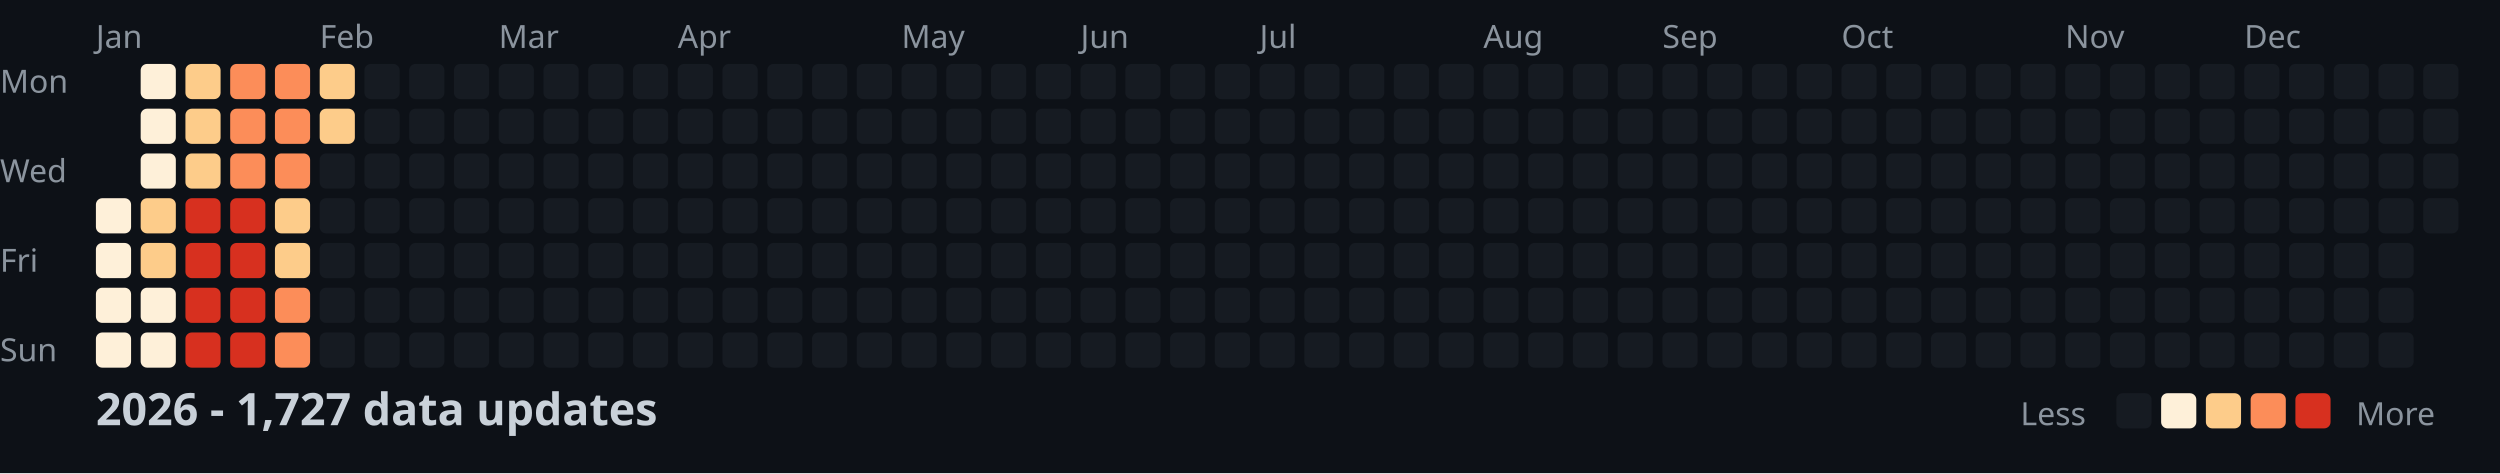
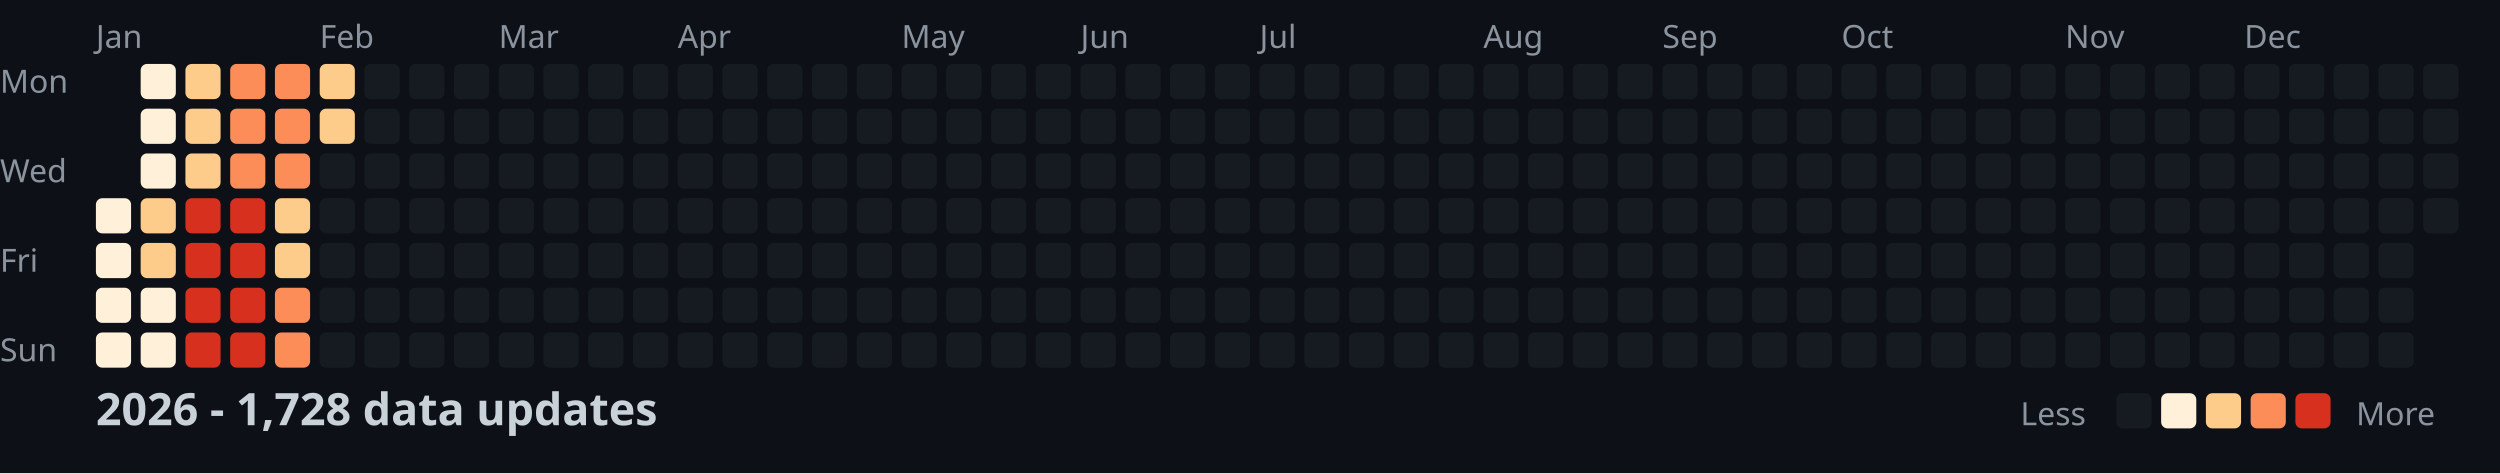
<svg xmlns="http://www.w3.org/2000/svg" width="782" height="148">
  <style>
    .month { font: 10px sans-serif; fill: #8b949e; }
    .day { font: 10px sans-serif; fill: #8b949e; }
    .title { font: bold 14px sans-serif; fill: #c9d1d9; }
    .legend { font: 10px sans-serif; fill: #8b949e; }
  </style>
  <rect width="100%" height="100%" fill="#0d1117" />
  <text x="0" y="29" class="day">Mon</text>
  <text x="0" y="57" class="day">Wed</text>
  <text x="0" y="85" class="day">Fri</text>
  <text x="0" y="113" class="day">Sun</text>
  <text x="30" y="15" class="month">Jan</text>
  <text x="100" y="15" class="month">Feb</text>
  <text x="156" y="15" class="month">Mar</text>
  <text x="212" y="15" class="month">Apr</text>
  <text x="282" y="15" class="month">May</text>
  <text x="338" y="15" class="month">Jun</text>
  <text x="394" y="15" class="month">Jul</text>
  <text x="464" y="15" class="month">Aug</text>
  <text x="520" y="15" class="month">Sep</text>
  <text x="576" y="15" class="month">Oct</text>
  <text x="646" y="15" class="month">Nov</text>
  <text x="702" y="15" class="month">Dec</text>
  <rect x="30" y="62" width="11" height="11" fill="#fef0d9" rx="2" />
  <rect x="30" y="76" width="11" height="11" fill="#fef0d9" rx="2" />
  <rect x="30" y="90" width="11" height="11" fill="#fef0d9" rx="2" />
  <rect x="30" y="104" width="11" height="11" fill="#fef0d9" rx="2" />
  <rect x="44" y="20" width="11" height="11" fill="#fef0d9" rx="2" />
  <rect x="44" y="34" width="11" height="11" fill="#fef0d9" rx="2" />
  <rect x="44" y="48" width="11" height="11" fill="#fef0d9" rx="2" />
  <rect x="44" y="62" width="11" height="11" fill="#fdcc8a" rx="2" />
  <rect x="44" y="76" width="11" height="11" fill="#fdcc8a" rx="2" />
  <rect x="44" y="90" width="11" height="11" fill="#fef0d9" rx="2" />
  <rect x="44" y="104" width="11" height="11" fill="#fef0d9" rx="2" />
  <rect x="58" y="20" width="11" height="11" fill="#fdcc8a" rx="2" />
  <rect x="58" y="34" width="11" height="11" fill="#fdcc8a" rx="2" />
  <rect x="58" y="48" width="11" height="11" fill="#fdcc8a" rx="2" />
  <rect x="58" y="62" width="11" height="11" fill="#d7301f" rx="2" />
  <rect x="58" y="76" width="11" height="11" fill="#d7301f" rx="2" />
  <rect x="58" y="90" width="11" height="11" fill="#d7301f" rx="2" />
  <rect x="58" y="104" width="11" height="11" fill="#d7301f" rx="2" />
  <rect x="72" y="20" width="11" height="11" fill="#fc8d59" rx="2" />
  <rect x="72" y="34" width="11" height="11" fill="#fc8d59" rx="2" />
  <rect x="72" y="48" width="11" height="11" fill="#fc8d59" rx="2" />
  <rect x="72" y="62" width="11" height="11" fill="#d7301f" rx="2" />
  <rect x="72" y="76" width="11" height="11" fill="#d7301f" rx="2" />
  <rect x="72" y="90" width="11" height="11" fill="#d7301f" rx="2" />
  <rect x="72" y="104" width="11" height="11" fill="#d7301f" rx="2" />
  <rect x="86" y="20" width="11" height="11" fill="#fc8d59" rx="2" />
  <rect x="86" y="34" width="11" height="11" fill="#fc8d59" rx="2" />
  <rect x="86" y="48" width="11" height="11" fill="#fc8d59" rx="2" />
  <rect x="86" y="62" width="11" height="11" fill="#fdcc8a" rx="2" />
  <rect x="86" y="76" width="11" height="11" fill="#fdcc8a" rx="2" />
  <rect x="86" y="90" width="11" height="11" fill="#fc8d59" rx="2" />
  <rect x="86" y="104" width="11" height="11" fill="#fc8d59" rx="2" />
  <rect x="100" y="20" width="11" height="11" fill="#fdcc8a" rx="2" />
  <rect x="100" y="34" width="11" height="11" fill="#fdcc8a" rx="2" />
  <rect x="100" y="48" width="11" height="11" fill="#161b22" rx="2" />
  <rect x="100" y="62" width="11" height="11" fill="#161b22" rx="2" />
  <rect x="100" y="76" width="11" height="11" fill="#161b22" rx="2" />
  <rect x="100" y="90" width="11" height="11" fill="#161b22" rx="2" />
  <rect x="100" y="104" width="11" height="11" fill="#161b22" rx="2" />
  <rect x="114" y="20" width="11" height="11" fill="#161b22" rx="2" />
  <rect x="114" y="34" width="11" height="11" fill="#161b22" rx="2" />
  <rect x="114" y="48" width="11" height="11" fill="#161b22" rx="2" />
  <rect x="114" y="62" width="11" height="11" fill="#161b22" rx="2" />
  <rect x="114" y="76" width="11" height="11" fill="#161b22" rx="2" />
  <rect x="114" y="90" width="11" height="11" fill="#161b22" rx="2" />
  <rect x="114" y="104" width="11" height="11" fill="#161b22" rx="2" />
  <rect x="128" y="20" width="11" height="11" fill="#161b22" rx="2" />
  <rect x="128" y="34" width="11" height="11" fill="#161b22" rx="2" />
  <rect x="128" y="48" width="11" height="11" fill="#161b22" rx="2" />
  <rect x="128" y="62" width="11" height="11" fill="#161b22" rx="2" />
  <rect x="128" y="76" width="11" height="11" fill="#161b22" rx="2" />
  <rect x="128" y="90" width="11" height="11" fill="#161b22" rx="2" />
  <rect x="128" y="104" width="11" height="11" fill="#161b22" rx="2" />
  <rect x="142" y="20" width="11" height="11" fill="#161b22" rx="2" />
  <rect x="142" y="34" width="11" height="11" fill="#161b22" rx="2" />
  <rect x="142" y="48" width="11" height="11" fill="#161b22" rx="2" />
  <rect x="142" y="62" width="11" height="11" fill="#161b22" rx="2" />
  <rect x="142" y="76" width="11" height="11" fill="#161b22" rx="2" />
  <rect x="142" y="90" width="11" height="11" fill="#161b22" rx="2" />
  <rect x="142" y="104" width="11" height="11" fill="#161b22" rx="2" />
  <rect x="156" y="20" width="11" height="11" fill="#161b22" rx="2" />
  <rect x="156" y="34" width="11" height="11" fill="#161b22" rx="2" />
  <rect x="156" y="48" width="11" height="11" fill="#161b22" rx="2" />
  <rect x="156" y="62" width="11" height="11" fill="#161b22" rx="2" />
  <rect x="156" y="76" width="11" height="11" fill="#161b22" rx="2" />
  <rect x="156" y="90" width="11" height="11" fill="#161b22" rx="2" />
  <rect x="156" y="104" width="11" height="11" fill="#161b22" rx="2" />
  <rect x="170" y="20" width="11" height="11" fill="#161b22" rx="2" />
  <rect x="170" y="34" width="11" height="11" fill="#161b22" rx="2" />
  <rect x="170" y="48" width="11" height="11" fill="#161b22" rx="2" />
  <rect x="170" y="62" width="11" height="11" fill="#161b22" rx="2" />
  <rect x="170" y="76" width="11" height="11" fill="#161b22" rx="2" />
  <rect x="170" y="90" width="11" height="11" fill="#161b22" rx="2" />
  <rect x="170" y="104" width="11" height="11" fill="#161b22" rx="2" />
  <rect x="184" y="20" width="11" height="11" fill="#161b22" rx="2" />
  <rect x="184" y="34" width="11" height="11" fill="#161b22" rx="2" />
  <rect x="184" y="48" width="11" height="11" fill="#161b22" rx="2" />
  <rect x="184" y="62" width="11" height="11" fill="#161b22" rx="2" />
  <rect x="184" y="76" width="11" height="11" fill="#161b22" rx="2" />
  <rect x="184" y="90" width="11" height="11" fill="#161b22" rx="2" />
  <rect x="184" y="104" width="11" height="11" fill="#161b22" rx="2" />
  <rect x="198" y="20" width="11" height="11" fill="#161b22" rx="2" />
  <rect x="198" y="34" width="11" height="11" fill="#161b22" rx="2" />
  <rect x="198" y="48" width="11" height="11" fill="#161b22" rx="2" />
  <rect x="198" y="62" width="11" height="11" fill="#161b22" rx="2" />
  <rect x="198" y="76" width="11" height="11" fill="#161b22" rx="2" />
  <rect x="198" y="90" width="11" height="11" fill="#161b22" rx="2" />
  <rect x="198" y="104" width="11" height="11" fill="#161b22" rx="2" />
  <rect x="212" y="20" width="11" height="11" fill="#161b22" rx="2" />
  <rect x="212" y="34" width="11" height="11" fill="#161b22" rx="2" />
  <rect x="212" y="48" width="11" height="11" fill="#161b22" rx="2" />
  <rect x="212" y="62" width="11" height="11" fill="#161b22" rx="2" />
  <rect x="212" y="76" width="11" height="11" fill="#161b22" rx="2" />
  <rect x="212" y="90" width="11" height="11" fill="#161b22" rx="2" />
  <rect x="212" y="104" width="11" height="11" fill="#161b22" rx="2" />
  <rect x="226" y="20" width="11" height="11" fill="#161b22" rx="2" />
  <rect x="226" y="34" width="11" height="11" fill="#161b22" rx="2" />
  <rect x="226" y="48" width="11" height="11" fill="#161b22" rx="2" />
  <rect x="226" y="62" width="11" height="11" fill="#161b22" rx="2" />
  <rect x="226" y="76" width="11" height="11" fill="#161b22" rx="2" />
  <rect x="226" y="90" width="11" height="11" fill="#161b22" rx="2" />
  <rect x="226" y="104" width="11" height="11" fill="#161b22" rx="2" />
  <rect x="240" y="20" width="11" height="11" fill="#161b22" rx="2" />
  <rect x="240" y="34" width="11" height="11" fill="#161b22" rx="2" />
  <rect x="240" y="48" width="11" height="11" fill="#161b22" rx="2" />
  <rect x="240" y="62" width="11" height="11" fill="#161b22" rx="2" />
  <rect x="240" y="76" width="11" height="11" fill="#161b22" rx="2" />
  <rect x="240" y="90" width="11" height="11" fill="#161b22" rx="2" />
  <rect x="240" y="104" width="11" height="11" fill="#161b22" rx="2" />
  <rect x="254" y="20" width="11" height="11" fill="#161b22" rx="2" />
  <rect x="254" y="34" width="11" height="11" fill="#161b22" rx="2" />
  <rect x="254" y="48" width="11" height="11" fill="#161b22" rx="2" />
  <rect x="254" y="62" width="11" height="11" fill="#161b22" rx="2" />
  <rect x="254" y="76" width="11" height="11" fill="#161b22" rx="2" />
  <rect x="254" y="90" width="11" height="11" fill="#161b22" rx="2" />
  <rect x="254" y="104" width="11" height="11" fill="#161b22" rx="2" />
  <rect x="268" y="20" width="11" height="11" fill="#161b22" rx="2" />
  <rect x="268" y="34" width="11" height="11" fill="#161b22" rx="2" />
  <rect x="268" y="48" width="11" height="11" fill="#161b22" rx="2" />
  <rect x="268" y="62" width="11" height="11" fill="#161b22" rx="2" />
  <rect x="268" y="76" width="11" height="11" fill="#161b22" rx="2" />
  <rect x="268" y="90" width="11" height="11" fill="#161b22" rx="2" />
  <rect x="268" y="104" width="11" height="11" fill="#161b22" rx="2" />
  <rect x="282" y="20" width="11" height="11" fill="#161b22" rx="2" />
  <rect x="282" y="34" width="11" height="11" fill="#161b22" rx="2" />
  <rect x="282" y="48" width="11" height="11" fill="#161b22" rx="2" />
  <rect x="282" y="62" width="11" height="11" fill="#161b22" rx="2" />
  <rect x="282" y="76" width="11" height="11" fill="#161b22" rx="2" />
  <rect x="282" y="90" width="11" height="11" fill="#161b22" rx="2" />
  <rect x="282" y="104" width="11" height="11" fill="#161b22" rx="2" />
  <rect x="296" y="20" width="11" height="11" fill="#161b22" rx="2" />
  <rect x="296" y="34" width="11" height="11" fill="#161b22" rx="2" />
  <rect x="296" y="48" width="11" height="11" fill="#161b22" rx="2" />
  <rect x="296" y="62" width="11" height="11" fill="#161b22" rx="2" />
  <rect x="296" y="76" width="11" height="11" fill="#161b22" rx="2" />
  <rect x="296" y="90" width="11" height="11" fill="#161b22" rx="2" />
  <rect x="296" y="104" width="11" height="11" fill="#161b22" rx="2" />
  <rect x="310" y="20" width="11" height="11" fill="#161b22" rx="2" />
  <rect x="310" y="34" width="11" height="11" fill="#161b22" rx="2" />
  <rect x="310" y="48" width="11" height="11" fill="#161b22" rx="2" />
  <rect x="310" y="62" width="11" height="11" fill="#161b22" rx="2" />
  <rect x="310" y="76" width="11" height="11" fill="#161b22" rx="2" />
  <rect x="310" y="90" width="11" height="11" fill="#161b22" rx="2" />
  <rect x="310" y="104" width="11" height="11" fill="#161b22" rx="2" />
  <rect x="324" y="20" width="11" height="11" fill="#161b22" rx="2" />
  <rect x="324" y="34" width="11" height="11" fill="#161b22" rx="2" />
  <rect x="324" y="48" width="11" height="11" fill="#161b22" rx="2" />
  <rect x="324" y="62" width="11" height="11" fill="#161b22" rx="2" />
  <rect x="324" y="76" width="11" height="11" fill="#161b22" rx="2" />
  <rect x="324" y="90" width="11" height="11" fill="#161b22" rx="2" />
  <rect x="324" y="104" width="11" height="11" fill="#161b22" rx="2" />
  <rect x="338" y="20" width="11" height="11" fill="#161b22" rx="2" />
  <rect x="338" y="34" width="11" height="11" fill="#161b22" rx="2" />
  <rect x="338" y="48" width="11" height="11" fill="#161b22" rx="2" />
  <rect x="338" y="62" width="11" height="11" fill="#161b22" rx="2" />
  <rect x="338" y="76" width="11" height="11" fill="#161b22" rx="2" />
  <rect x="338" y="90" width="11" height="11" fill="#161b22" rx="2" />
  <rect x="338" y="104" width="11" height="11" fill="#161b22" rx="2" />
  <rect x="352" y="20" width="11" height="11" fill="#161b22" rx="2" />
  <rect x="352" y="34" width="11" height="11" fill="#161b22" rx="2" />
  <rect x="352" y="48" width="11" height="11" fill="#161b22" rx="2" />
  <rect x="352" y="62" width="11" height="11" fill="#161b22" rx="2" />
  <rect x="352" y="76" width="11" height="11" fill="#161b22" rx="2" />
  <rect x="352" y="90" width="11" height="11" fill="#161b22" rx="2" />
  <rect x="352" y="104" width="11" height="11" fill="#161b22" rx="2" />
  <rect x="366" y="20" width="11" height="11" fill="#161b22" rx="2" />
  <rect x="366" y="34" width="11" height="11" fill="#161b22" rx="2" />
  <rect x="366" y="48" width="11" height="11" fill="#161b22" rx="2" />
  <rect x="366" y="62" width="11" height="11" fill="#161b22" rx="2" />
  <rect x="366" y="76" width="11" height="11" fill="#161b22" rx="2" />
  <rect x="366" y="90" width="11" height="11" fill="#161b22" rx="2" />
  <rect x="366" y="104" width="11" height="11" fill="#161b22" rx="2" />
  <rect x="380" y="20" width="11" height="11" fill="#161b22" rx="2" />
  <rect x="380" y="34" width="11" height="11" fill="#161b22" rx="2" />
  <rect x="380" y="48" width="11" height="11" fill="#161b22" rx="2" />
  <rect x="380" y="62" width="11" height="11" fill="#161b22" rx="2" />
  <rect x="380" y="76" width="11" height="11" fill="#161b22" rx="2" />
  <rect x="380" y="90" width="11" height="11" fill="#161b22" rx="2" />
  <rect x="380" y="104" width="11" height="11" fill="#161b22" rx="2" />
  <rect x="394" y="20" width="11" height="11" fill="#161b22" rx="2" />
  <rect x="394" y="34" width="11" height="11" fill="#161b22" rx="2" />
  <rect x="394" y="48" width="11" height="11" fill="#161b22" rx="2" />
  <rect x="394" y="62" width="11" height="11" fill="#161b22" rx="2" />
  <rect x="394" y="76" width="11" height="11" fill="#161b22" rx="2" />
  <rect x="394" y="90" width="11" height="11" fill="#161b22" rx="2" />
  <rect x="394" y="104" width="11" height="11" fill="#161b22" rx="2" />
  <rect x="408" y="20" width="11" height="11" fill="#161b22" rx="2" />
  <rect x="408" y="34" width="11" height="11" fill="#161b22" rx="2" />
  <rect x="408" y="48" width="11" height="11" fill="#161b22" rx="2" />
  <rect x="408" y="62" width="11" height="11" fill="#161b22" rx="2" />
  <rect x="408" y="76" width="11" height="11" fill="#161b22" rx="2" />
  <rect x="408" y="90" width="11" height="11" fill="#161b22" rx="2" />
  <rect x="408" y="104" width="11" height="11" fill="#161b22" rx="2" />
  <rect x="422" y="20" width="11" height="11" fill="#161b22" rx="2" />
  <rect x="422" y="34" width="11" height="11" fill="#161b22" rx="2" />
  <rect x="422" y="48" width="11" height="11" fill="#161b22" rx="2" />
  <rect x="422" y="62" width="11" height="11" fill="#161b22" rx="2" />
  <rect x="422" y="76" width="11" height="11" fill="#161b22" rx="2" />
  <rect x="422" y="90" width="11" height="11" fill="#161b22" rx="2" />
  <rect x="422" y="104" width="11" height="11" fill="#161b22" rx="2" />
  <rect x="436" y="20" width="11" height="11" fill="#161b22" rx="2" />
  <rect x="436" y="34" width="11" height="11" fill="#161b22" rx="2" />
  <rect x="436" y="48" width="11" height="11" fill="#161b22" rx="2" />
  <rect x="436" y="62" width="11" height="11" fill="#161b22" rx="2" />
  <rect x="436" y="76" width="11" height="11" fill="#161b22" rx="2" />
  <rect x="436" y="90" width="11" height="11" fill="#161b22" rx="2" />
  <rect x="436" y="104" width="11" height="11" fill="#161b22" rx="2" />
  <rect x="450" y="20" width="11" height="11" fill="#161b22" rx="2" />
  <rect x="450" y="34" width="11" height="11" fill="#161b22" rx="2" />
  <rect x="450" y="48" width="11" height="11" fill="#161b22" rx="2" />
  <rect x="450" y="62" width="11" height="11" fill="#161b22" rx="2" />
  <rect x="450" y="76" width="11" height="11" fill="#161b22" rx="2" />
  <rect x="450" y="90" width="11" height="11" fill="#161b22" rx="2" />
  <rect x="450" y="104" width="11" height="11" fill="#161b22" rx="2" />
  <rect x="464" y="20" width="11" height="11" fill="#161b22" rx="2" />
  <rect x="464" y="34" width="11" height="11" fill="#161b22" rx="2" />
  <rect x="464" y="48" width="11" height="11" fill="#161b22" rx="2" />
  <rect x="464" y="62" width="11" height="11" fill="#161b22" rx="2" />
  <rect x="464" y="76" width="11" height="11" fill="#161b22" rx="2" />
  <rect x="464" y="90" width="11" height="11" fill="#161b22" rx="2" />
  <rect x="464" y="104" width="11" height="11" fill="#161b22" rx="2" />
  <rect x="478" y="20" width="11" height="11" fill="#161b22" rx="2" />
  <rect x="478" y="34" width="11" height="11" fill="#161b22" rx="2" />
  <rect x="478" y="48" width="11" height="11" fill="#161b22" rx="2" />
  <rect x="478" y="62" width="11" height="11" fill="#161b22" rx="2" />
  <rect x="478" y="76" width="11" height="11" fill="#161b22" rx="2" />
  <rect x="478" y="90" width="11" height="11" fill="#161b22" rx="2" />
  <rect x="478" y="104" width="11" height="11" fill="#161b22" rx="2" />
  <rect x="492" y="20" width="11" height="11" fill="#161b22" rx="2" />
  <rect x="492" y="34" width="11" height="11" fill="#161b22" rx="2" />
  <rect x="492" y="48" width="11" height="11" fill="#161b22" rx="2" />
  <rect x="492" y="62" width="11" height="11" fill="#161b22" rx="2" />
  <rect x="492" y="76" width="11" height="11" fill="#161b22" rx="2" />
  <rect x="492" y="90" width="11" height="11" fill="#161b22" rx="2" />
  <rect x="492" y="104" width="11" height="11" fill="#161b22" rx="2" />
  <rect x="506" y="20" width="11" height="11" fill="#161b22" rx="2" />
  <rect x="506" y="34" width="11" height="11" fill="#161b22" rx="2" />
  <rect x="506" y="48" width="11" height="11" fill="#161b22" rx="2" />
  <rect x="506" y="62" width="11" height="11" fill="#161b22" rx="2" />
  <rect x="506" y="76" width="11" height="11" fill="#161b22" rx="2" />
  <rect x="506" y="90" width="11" height="11" fill="#161b22" rx="2" />
  <rect x="506" y="104" width="11" height="11" fill="#161b22" rx="2" />
  <rect x="520" y="20" width="11" height="11" fill="#161b22" rx="2" />
  <rect x="520" y="34" width="11" height="11" fill="#161b22" rx="2" />
  <rect x="520" y="48" width="11" height="11" fill="#161b22" rx="2" />
  <rect x="520" y="62" width="11" height="11" fill="#161b22" rx="2" />
  <rect x="520" y="76" width="11" height="11" fill="#161b22" rx="2" />
  <rect x="520" y="90" width="11" height="11" fill="#161b22" rx="2" />
  <rect x="520" y="104" width="11" height="11" fill="#161b22" rx="2" />
  <rect x="534" y="20" width="11" height="11" fill="#161b22" rx="2" />
  <rect x="534" y="34" width="11" height="11" fill="#161b22" rx="2" />
  <rect x="534" y="48" width="11" height="11" fill="#161b22" rx="2" />
  <rect x="534" y="62" width="11" height="11" fill="#161b22" rx="2" />
  <rect x="534" y="76" width="11" height="11" fill="#161b22" rx="2" />
  <rect x="534" y="90" width="11" height="11" fill="#161b22" rx="2" />
  <rect x="534" y="104" width="11" height="11" fill="#161b22" rx="2" />
  <rect x="548" y="20" width="11" height="11" fill="#161b22" rx="2" />
  <rect x="548" y="34" width="11" height="11" fill="#161b22" rx="2" />
  <rect x="548" y="48" width="11" height="11" fill="#161b22" rx="2" />
  <rect x="548" y="62" width="11" height="11" fill="#161b22" rx="2" />
  <rect x="548" y="76" width="11" height="11" fill="#161b22" rx="2" />
  <rect x="548" y="90" width="11" height="11" fill="#161b22" rx="2" />
  <rect x="548" y="104" width="11" height="11" fill="#161b22" rx="2" />
  <rect x="562" y="20" width="11" height="11" fill="#161b22" rx="2" />
  <rect x="562" y="34" width="11" height="11" fill="#161b22" rx="2" />
  <rect x="562" y="48" width="11" height="11" fill="#161b22" rx="2" />
  <rect x="562" y="62" width="11" height="11" fill="#161b22" rx="2" />
  <rect x="562" y="76" width="11" height="11" fill="#161b22" rx="2" />
  <rect x="562" y="90" width="11" height="11" fill="#161b22" rx="2" />
  <rect x="562" y="104" width="11" height="11" fill="#161b22" rx="2" />
  <rect x="576" y="20" width="11" height="11" fill="#161b22" rx="2" />
  <rect x="576" y="34" width="11" height="11" fill="#161b22" rx="2" />
  <rect x="576" y="48" width="11" height="11" fill="#161b22" rx="2" />
  <rect x="576" y="62" width="11" height="11" fill="#161b22" rx="2" />
  <rect x="576" y="76" width="11" height="11" fill="#161b22" rx="2" />
  <rect x="576" y="90" width="11" height="11" fill="#161b22" rx="2" />
  <rect x="576" y="104" width="11" height="11" fill="#161b22" rx="2" />
  <rect x="590" y="20" width="11" height="11" fill="#161b22" rx="2" />
  <rect x="590" y="34" width="11" height="11" fill="#161b22" rx="2" />
  <rect x="590" y="48" width="11" height="11" fill="#161b22" rx="2" />
  <rect x="590" y="62" width="11" height="11" fill="#161b22" rx="2" />
  <rect x="590" y="76" width="11" height="11" fill="#161b22" rx="2" />
  <rect x="590" y="90" width="11" height="11" fill="#161b22" rx="2" />
  <rect x="590" y="104" width="11" height="11" fill="#161b22" rx="2" />
  <rect x="604" y="20" width="11" height="11" fill="#161b22" rx="2" />
  <rect x="604" y="34" width="11" height="11" fill="#161b22" rx="2" />
  <rect x="604" y="48" width="11" height="11" fill="#161b22" rx="2" />
  <rect x="604" y="62" width="11" height="11" fill="#161b22" rx="2" />
  <rect x="604" y="76" width="11" height="11" fill="#161b22" rx="2" />
  <rect x="604" y="90" width="11" height="11" fill="#161b22" rx="2" />
  <rect x="604" y="104" width="11" height="11" fill="#161b22" rx="2" />
  <rect x="618" y="20" width="11" height="11" fill="#161b22" rx="2" />
  <rect x="618" y="34" width="11" height="11" fill="#161b22" rx="2" />
  <rect x="618" y="48" width="11" height="11" fill="#161b22" rx="2" />
  <rect x="618" y="62" width="11" height="11" fill="#161b22" rx="2" />
  <rect x="618" y="76" width="11" height="11" fill="#161b22" rx="2" />
  <rect x="618" y="90" width="11" height="11" fill="#161b22" rx="2" />
  <rect x="618" y="104" width="11" height="11" fill="#161b22" rx="2" />
  <rect x="632" y="20" width="11" height="11" fill="#161b22" rx="2" />
  <rect x="632" y="34" width="11" height="11" fill="#161b22" rx="2" />
  <rect x="632" y="48" width="11" height="11" fill="#161b22" rx="2" />
  <rect x="632" y="62" width="11" height="11" fill="#161b22" rx="2" />
  <rect x="632" y="76" width="11" height="11" fill="#161b22" rx="2" />
  <rect x="632" y="90" width="11" height="11" fill="#161b22" rx="2" />
  <rect x="632" y="104" width="11" height="11" fill="#161b22" rx="2" />
  <rect x="646" y="20" width="11" height="11" fill="#161b22" rx="2" />
  <rect x="646" y="34" width="11" height="11" fill="#161b22" rx="2" />
  <rect x="646" y="48" width="11" height="11" fill="#161b22" rx="2" />
  <rect x="646" y="62" width="11" height="11" fill="#161b22" rx="2" />
  <rect x="646" y="76" width="11" height="11" fill="#161b22" rx="2" />
  <rect x="646" y="90" width="11" height="11" fill="#161b22" rx="2" />
  <rect x="646" y="104" width="11" height="11" fill="#161b22" rx="2" />
  <rect x="660" y="20" width="11" height="11" fill="#161b22" rx="2" />
  <rect x="660" y="34" width="11" height="11" fill="#161b22" rx="2" />
  <rect x="660" y="48" width="11" height="11" fill="#161b22" rx="2" />
  <rect x="660" y="62" width="11" height="11" fill="#161b22" rx="2" />
  <rect x="660" y="76" width="11" height="11" fill="#161b22" rx="2" />
  <rect x="660" y="90" width="11" height="11" fill="#161b22" rx="2" />
  <rect x="660" y="104" width="11" height="11" fill="#161b22" rx="2" />
  <rect x="674" y="20" width="11" height="11" fill="#161b22" rx="2" />
  <rect x="674" y="34" width="11" height="11" fill="#161b22" rx="2" />
  <rect x="674" y="48" width="11" height="11" fill="#161b22" rx="2" />
  <rect x="674" y="62" width="11" height="11" fill="#161b22" rx="2" />
  <rect x="674" y="76" width="11" height="11" fill="#161b22" rx="2" />
  <rect x="674" y="90" width="11" height="11" fill="#161b22" rx="2" />
  <rect x="674" y="104" width="11" height="11" fill="#161b22" rx="2" />
  <rect x="688" y="20" width="11" height="11" fill="#161b22" rx="2" />
  <rect x="688" y="34" width="11" height="11" fill="#161b22" rx="2" />
  <rect x="688" y="48" width="11" height="11" fill="#161b22" rx="2" />
  <rect x="688" y="62" width="11" height="11" fill="#161b22" rx="2" />
  <rect x="688" y="76" width="11" height="11" fill="#161b22" rx="2" />
  <rect x="688" y="90" width="11" height="11" fill="#161b22" rx="2" />
  <rect x="688" y="104" width="11" height="11" fill="#161b22" rx="2" />
  <rect x="702" y="20" width="11" height="11" fill="#161b22" rx="2" />
  <rect x="702" y="34" width="11" height="11" fill="#161b22" rx="2" />
  <rect x="702" y="48" width="11" height="11" fill="#161b22" rx="2" />
  <rect x="702" y="62" width="11" height="11" fill="#161b22" rx="2" />
  <rect x="702" y="76" width="11" height="11" fill="#161b22" rx="2" />
  <rect x="702" y="90" width="11" height="11" fill="#161b22" rx="2" />
  <rect x="702" y="104" width="11" height="11" fill="#161b22" rx="2" />
  <rect x="716" y="20" width="11" height="11" fill="#161b22" rx="2" />
  <rect x="716" y="34" width="11" height="11" fill="#161b22" rx="2" />
  <rect x="716" y="48" width="11" height="11" fill="#161b22" rx="2" />
  <rect x="716" y="62" width="11" height="11" fill="#161b22" rx="2" />
  <rect x="716" y="76" width="11" height="11" fill="#161b22" rx="2" />
  <rect x="716" y="90" width="11" height="11" fill="#161b22" rx="2" />
  <rect x="716" y="104" width="11" height="11" fill="#161b22" rx="2" />
  <rect x="730" y="20" width="11" height="11" fill="#161b22" rx="2" />
  <rect x="730" y="34" width="11" height="11" fill="#161b22" rx="2" />
  <rect x="730" y="48" width="11" height="11" fill="#161b22" rx="2" />
  <rect x="730" y="62" width="11" height="11" fill="#161b22" rx="2" />
  <rect x="730" y="76" width="11" height="11" fill="#161b22" rx="2" />
  <rect x="730" y="90" width="11" height="11" fill="#161b22" rx="2" />
  <rect x="730" y="104" width="11" height="11" fill="#161b22" rx="2" />
  <rect x="744" y="20" width="11" height="11" fill="#161b22" rx="2" />
  <rect x="744" y="34" width="11" height="11" fill="#161b22" rx="2" />
  <rect x="744" y="48" width="11" height="11" fill="#161b22" rx="2" />
  <rect x="744" y="62" width="11" height="11" fill="#161b22" rx="2" />
  <rect x="744" y="76" width="11" height="11" fill="#161b22" rx="2" />
  <rect x="744" y="90" width="11" height="11" fill="#161b22" rx="2" />
  <rect x="744" y="104" width="11" height="11" fill="#161b22" rx="2" />
  <rect x="758" y="20" width="11" height="11" fill="#161b22" rx="2" />
  <rect x="758" y="34" width="11" height="11" fill="#161b22" rx="2" />
  <rect x="758" y="48" width="11" height="11" fill="#161b22" rx="2" />
  <rect x="758" y="62" width="11" height="11" fill="#161b22" rx="2" />
-   <text x="30" y="133" class="title">2026 - 1,727 data updates</text>
+   <text x="30" y="133" class="title">2026 - 1,728 data updates</text>
  <text x="632" y="133" class="legend">Less</text>
  <rect x="662" y="123" width="11" height="11" fill="#161b22" rx="2" />
  <rect x="676" y="123" width="11" height="11" fill="#fef0d9" rx="2" />
  <rect x="690" y="123" width="11" height="11" fill="#fdcc8a" rx="2" />
  <rect x="704" y="123" width="11" height="11" fill="#fc8d59" rx="2" />
  <rect x="718" y="123" width="11" height="11" fill="#d7301f" rx="2" />
  <text x="737" y="133" class="legend">More</text>
</svg>
